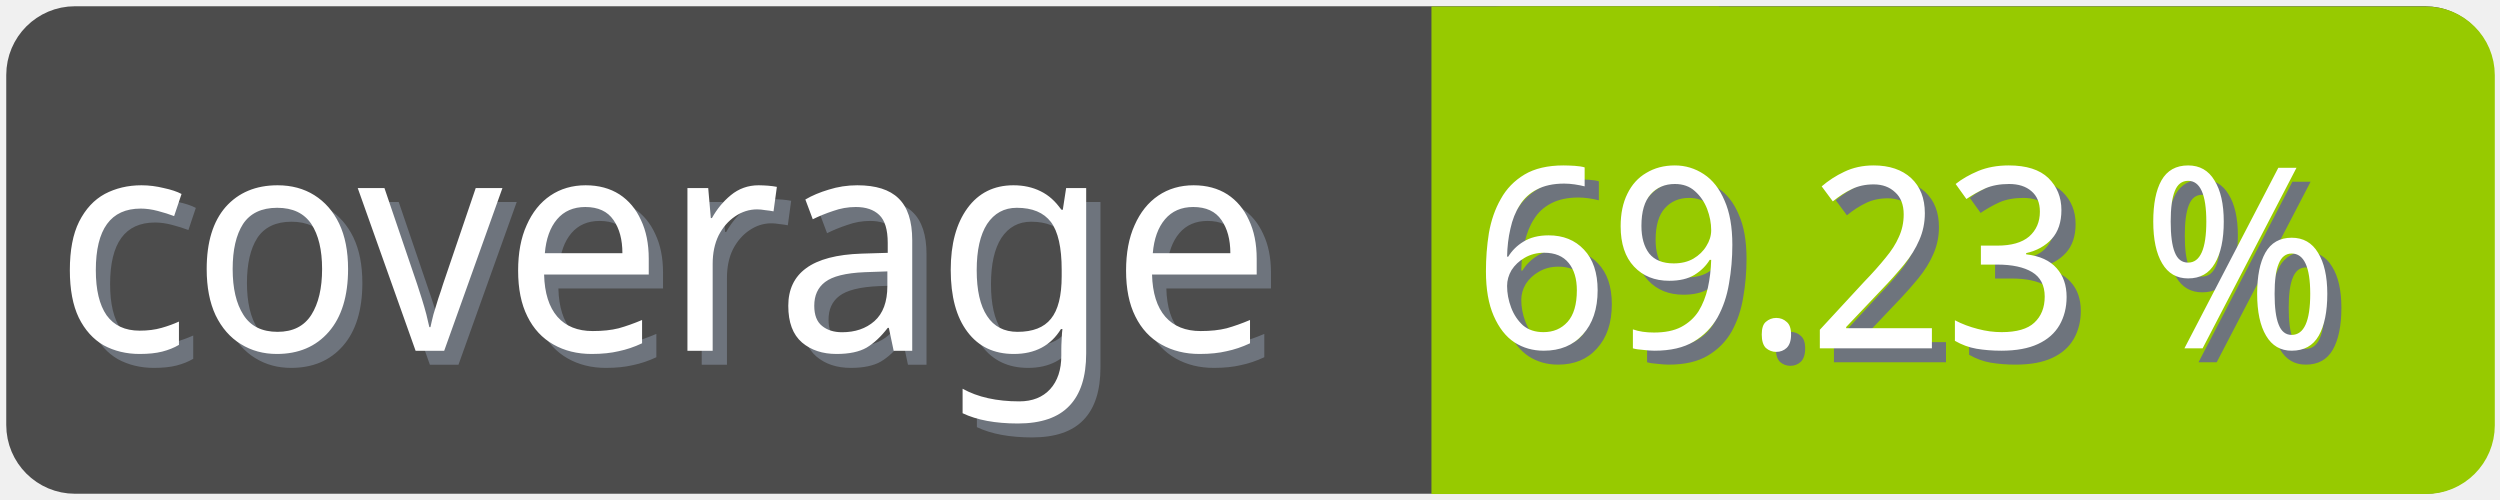
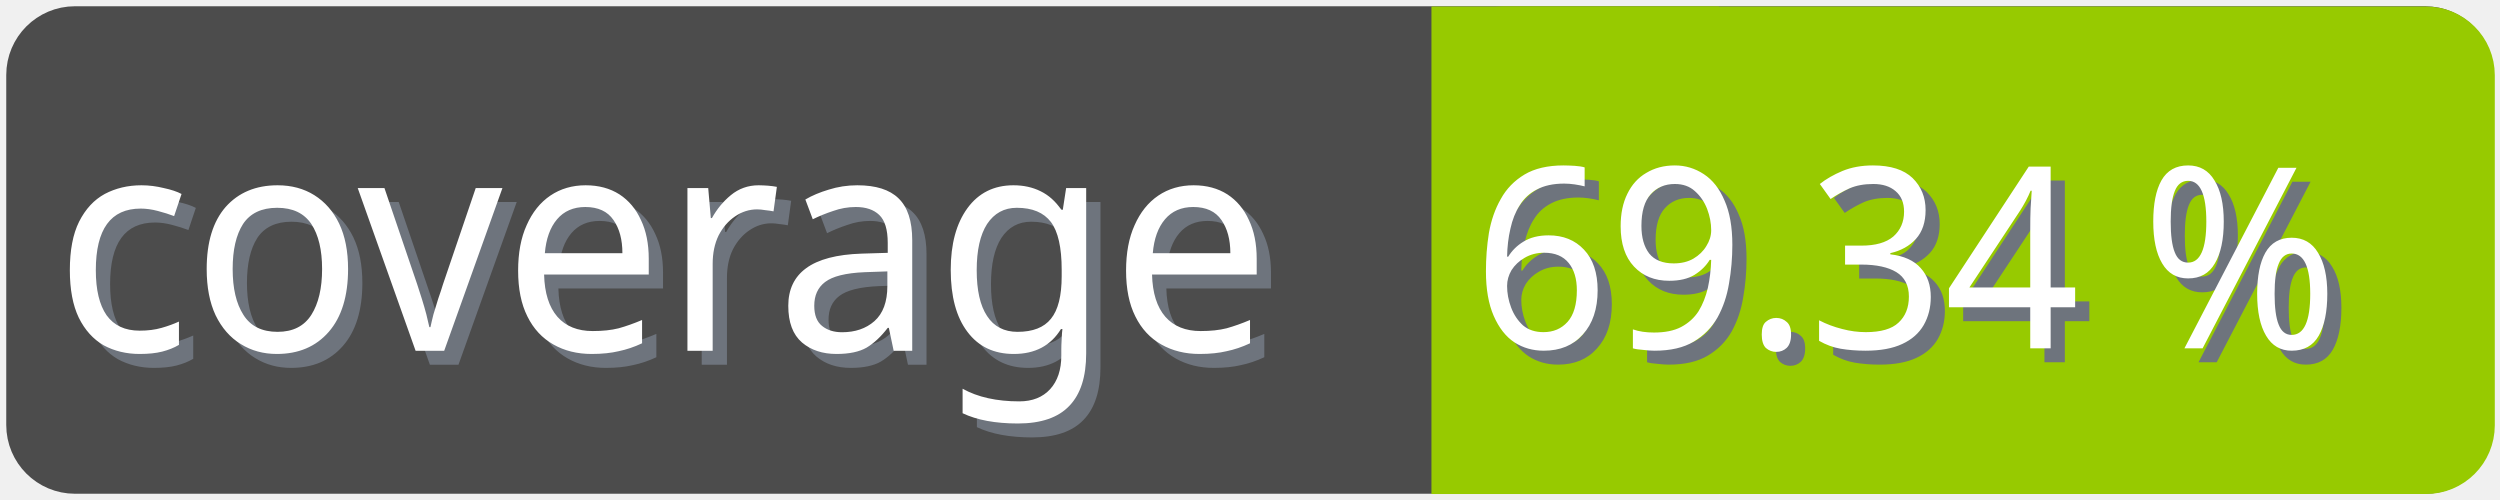
<svg xmlns="http://www.w3.org/2000/svg" width="100" height="20">
  <g>
    <rect fill="none" id="canvas_background" height="22" width="102" y="-1" x="-1" />
  </g>
  <g>
    <rect rx="2" id="svg_1" height="18" width="98" y="1" x="1" stroke-width="1.5" stroke="#4c4c4c" fill="#4c4c4c" />
    <text transform="matrix(0.95, 0, 0, 1.01133, 0.0809801, -0.0237383)" font-weight="normal" xml:space="preserve" text-anchor="start" font-family="'Trebuchet MS', Gadget, sans-serif" font-size="12" id="svg_8" y="14.45" x="2.8" stroke-width="0" stroke="#4c4c4c" fill="#6e747d">coverage</text>
    <text transform="matrix(0.95, 0, 0, 1.01133, 0.0809801, -0.0237383)" font-weight="normal" xml:space="preserve" text-anchor="start" font-family="'Trebuchet MS', Gadget, sans-serif" font-size="12" id="svg_3" y="13.9" x="2.2" stroke-width="0" stroke="#4c4c4c" fill="#ffffff">coverage</text>
    <rect rx="2" id="svg_5" height="18" width="40.905" y="1.011" x="58.137" stroke-width="1.5" stroke="#97ca00" fill="#97ca00" />
    <rect id="svg_7" height="18" width="10" y="1.011" x="58.008" stroke-width="1.5" stroke="#97ca00" fill="#97ca00" />
-     <text transform="matrix(0.95, 0, 0, 1.01133, 0.0809801, -0.0237383)" font-weight="normal" xml:space="preserve" text-anchor="end" font-family="'Trebuchet MS', Gadget, sans-serif" font-size="10" id="svg_10" y="14.35" x="99" stroke-width="0" stroke="#4c4c4c" fill="#6e747d">69.23 %</text>
-     <text transform="matrix(0.95, 0, 0, 1.01133, 0.0809801, -0.0237383)" font-weight="normal" xml:space="preserve" text-anchor="end" font-family="'Trebuchet MS', Gadget, sans-serif" font-size="10" id="svg_9" y="13.8" x="98.4" stroke-width="0" stroke="#4c4c4c" fill="#ffffff">69.23 %</text>
+     <text transform="matrix(0.95, 0, 0, 1.01133, 0.0809801, -0.0237383)" font-weight="normal" xml:space="preserve" text-anchor="end" font-family="'Trebuchet MS', Gadget, sans-serif" font-size="10" id="svg_10" y="14.35" x="99" stroke-width="0" stroke="#4c4c4c" fill="#6e747d">69.34 %</text>
+     <text transform="matrix(0.95, 0, 0, 1.01133, 0.0809801, -0.0237383)" font-weight="normal" xml:space="preserve" text-anchor="end" font-family="'Trebuchet MS', Gadget, sans-serif" font-size="10" id="svg_9" y="13.8" x="98.4" stroke-width="0" stroke="#4c4c4c" fill="#ffffff">69.34 %</text>
  </g>
</svg>
